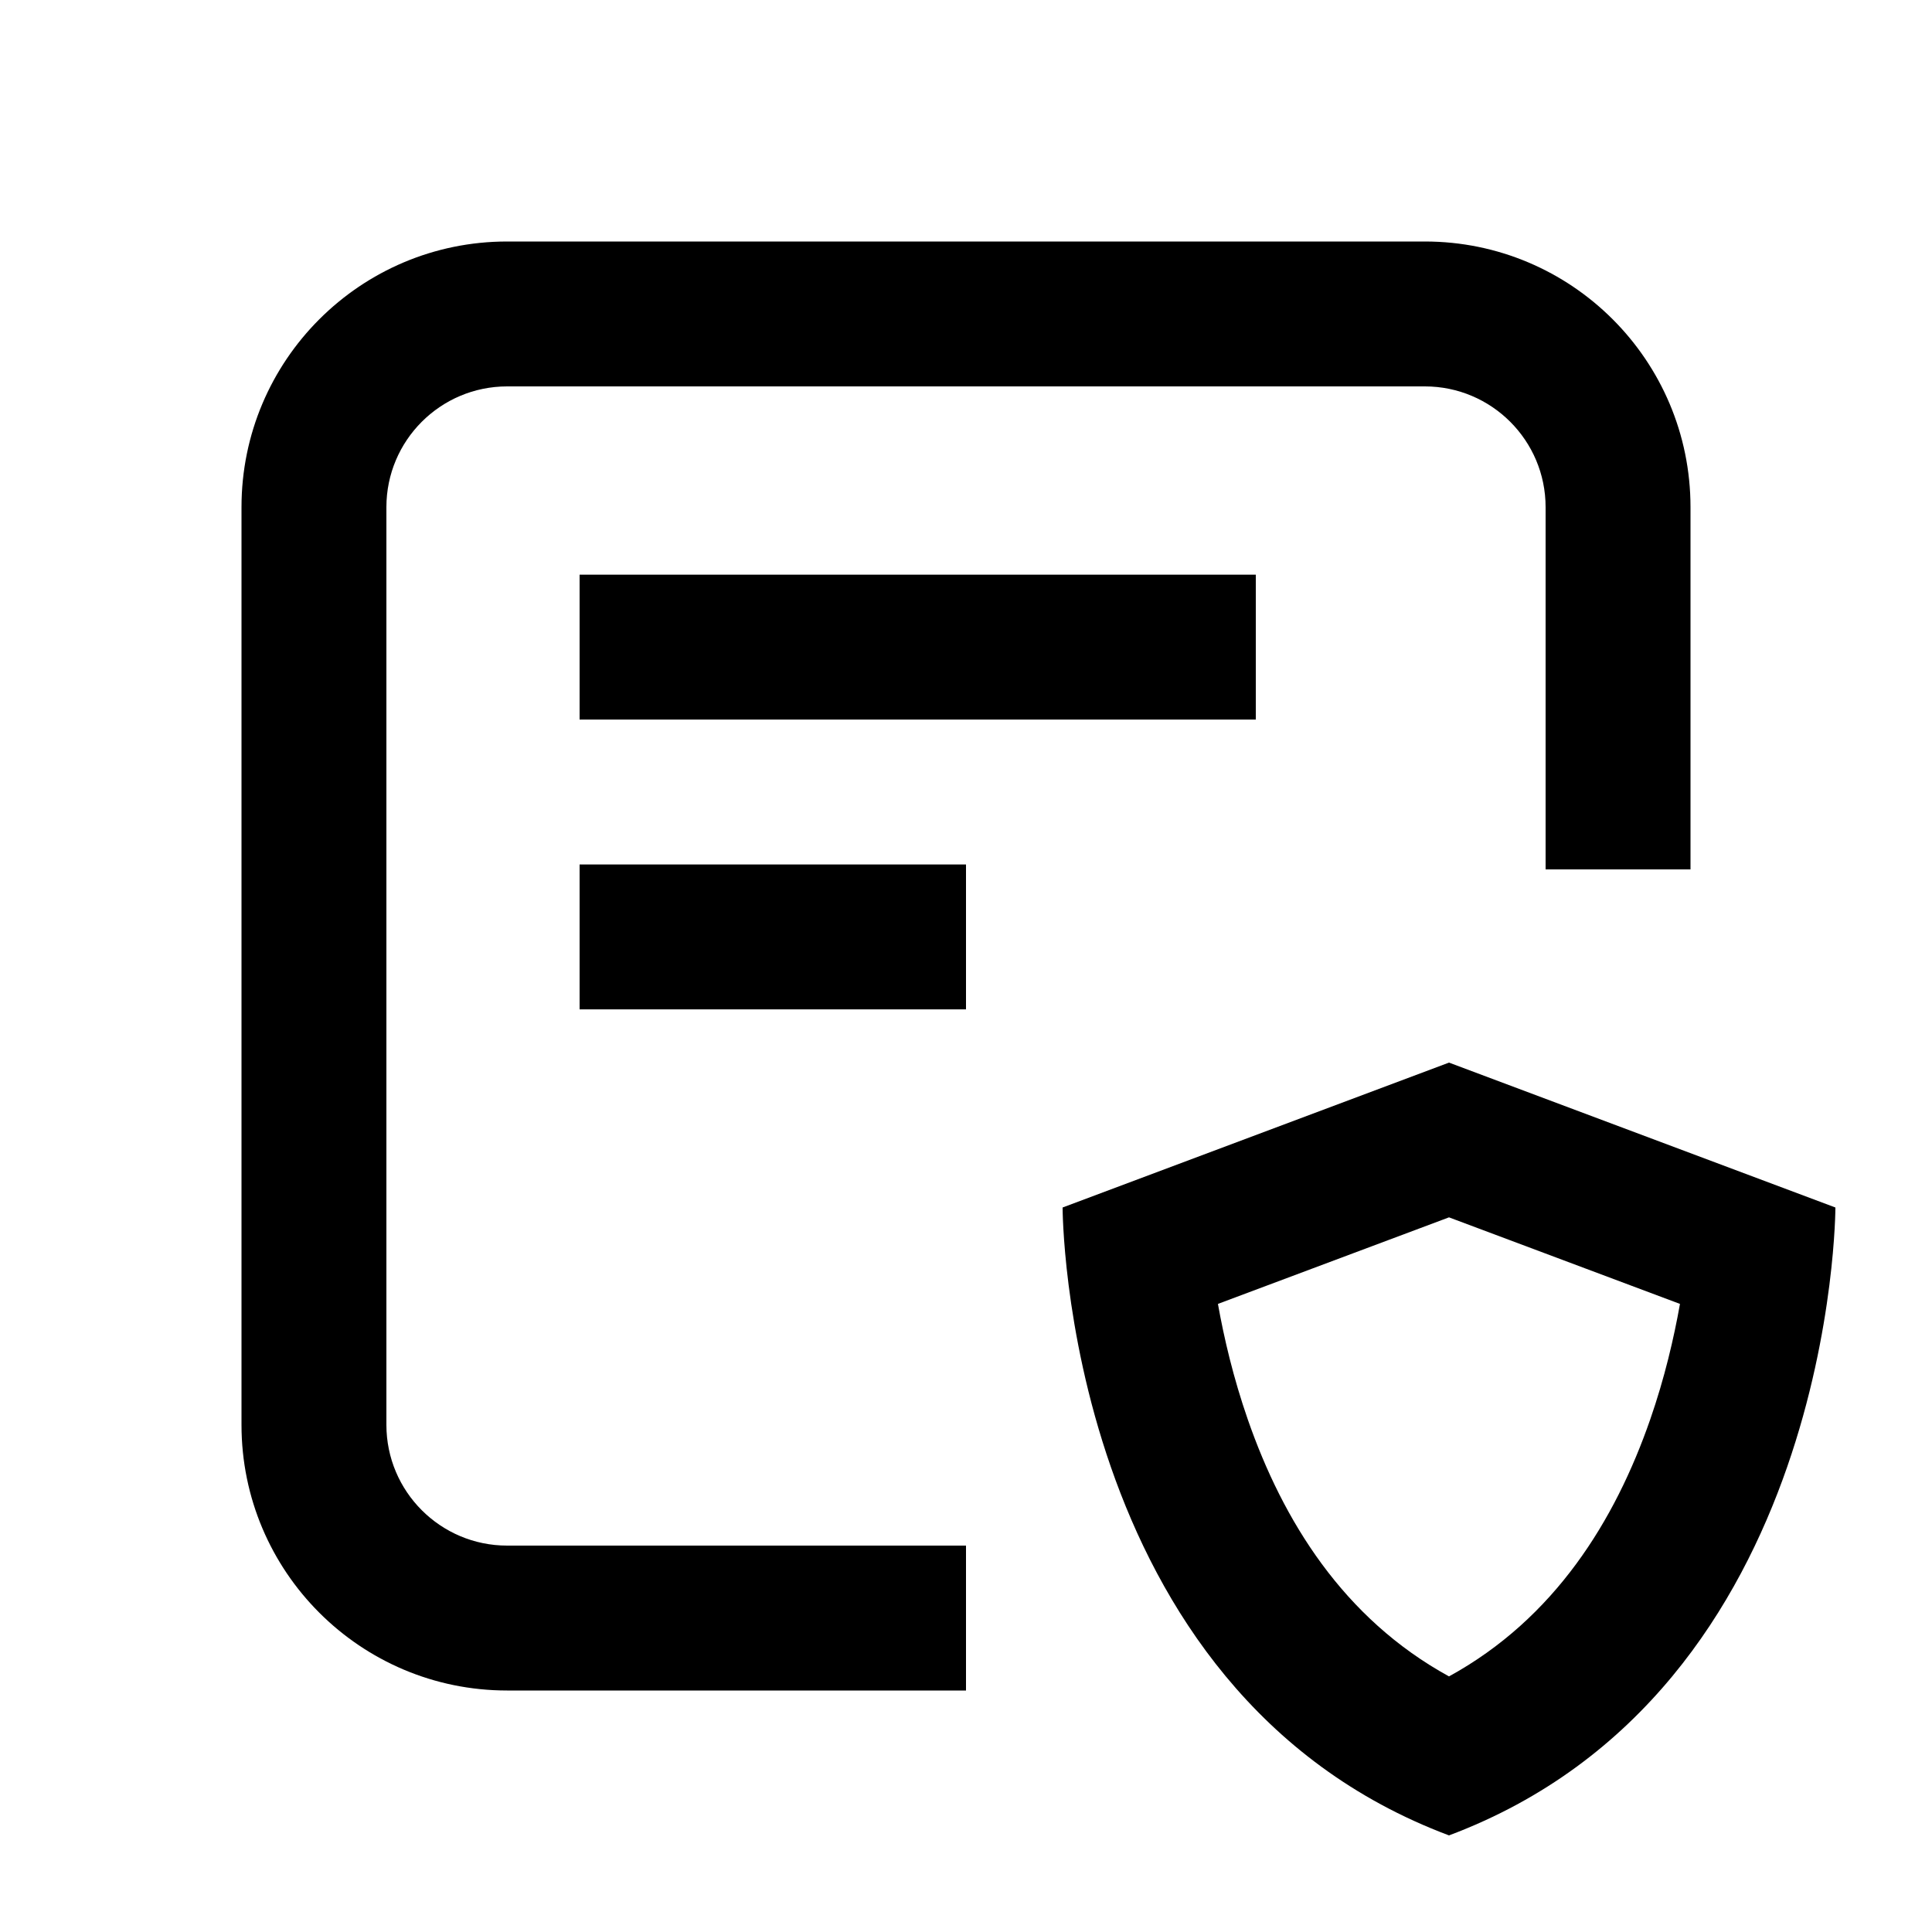
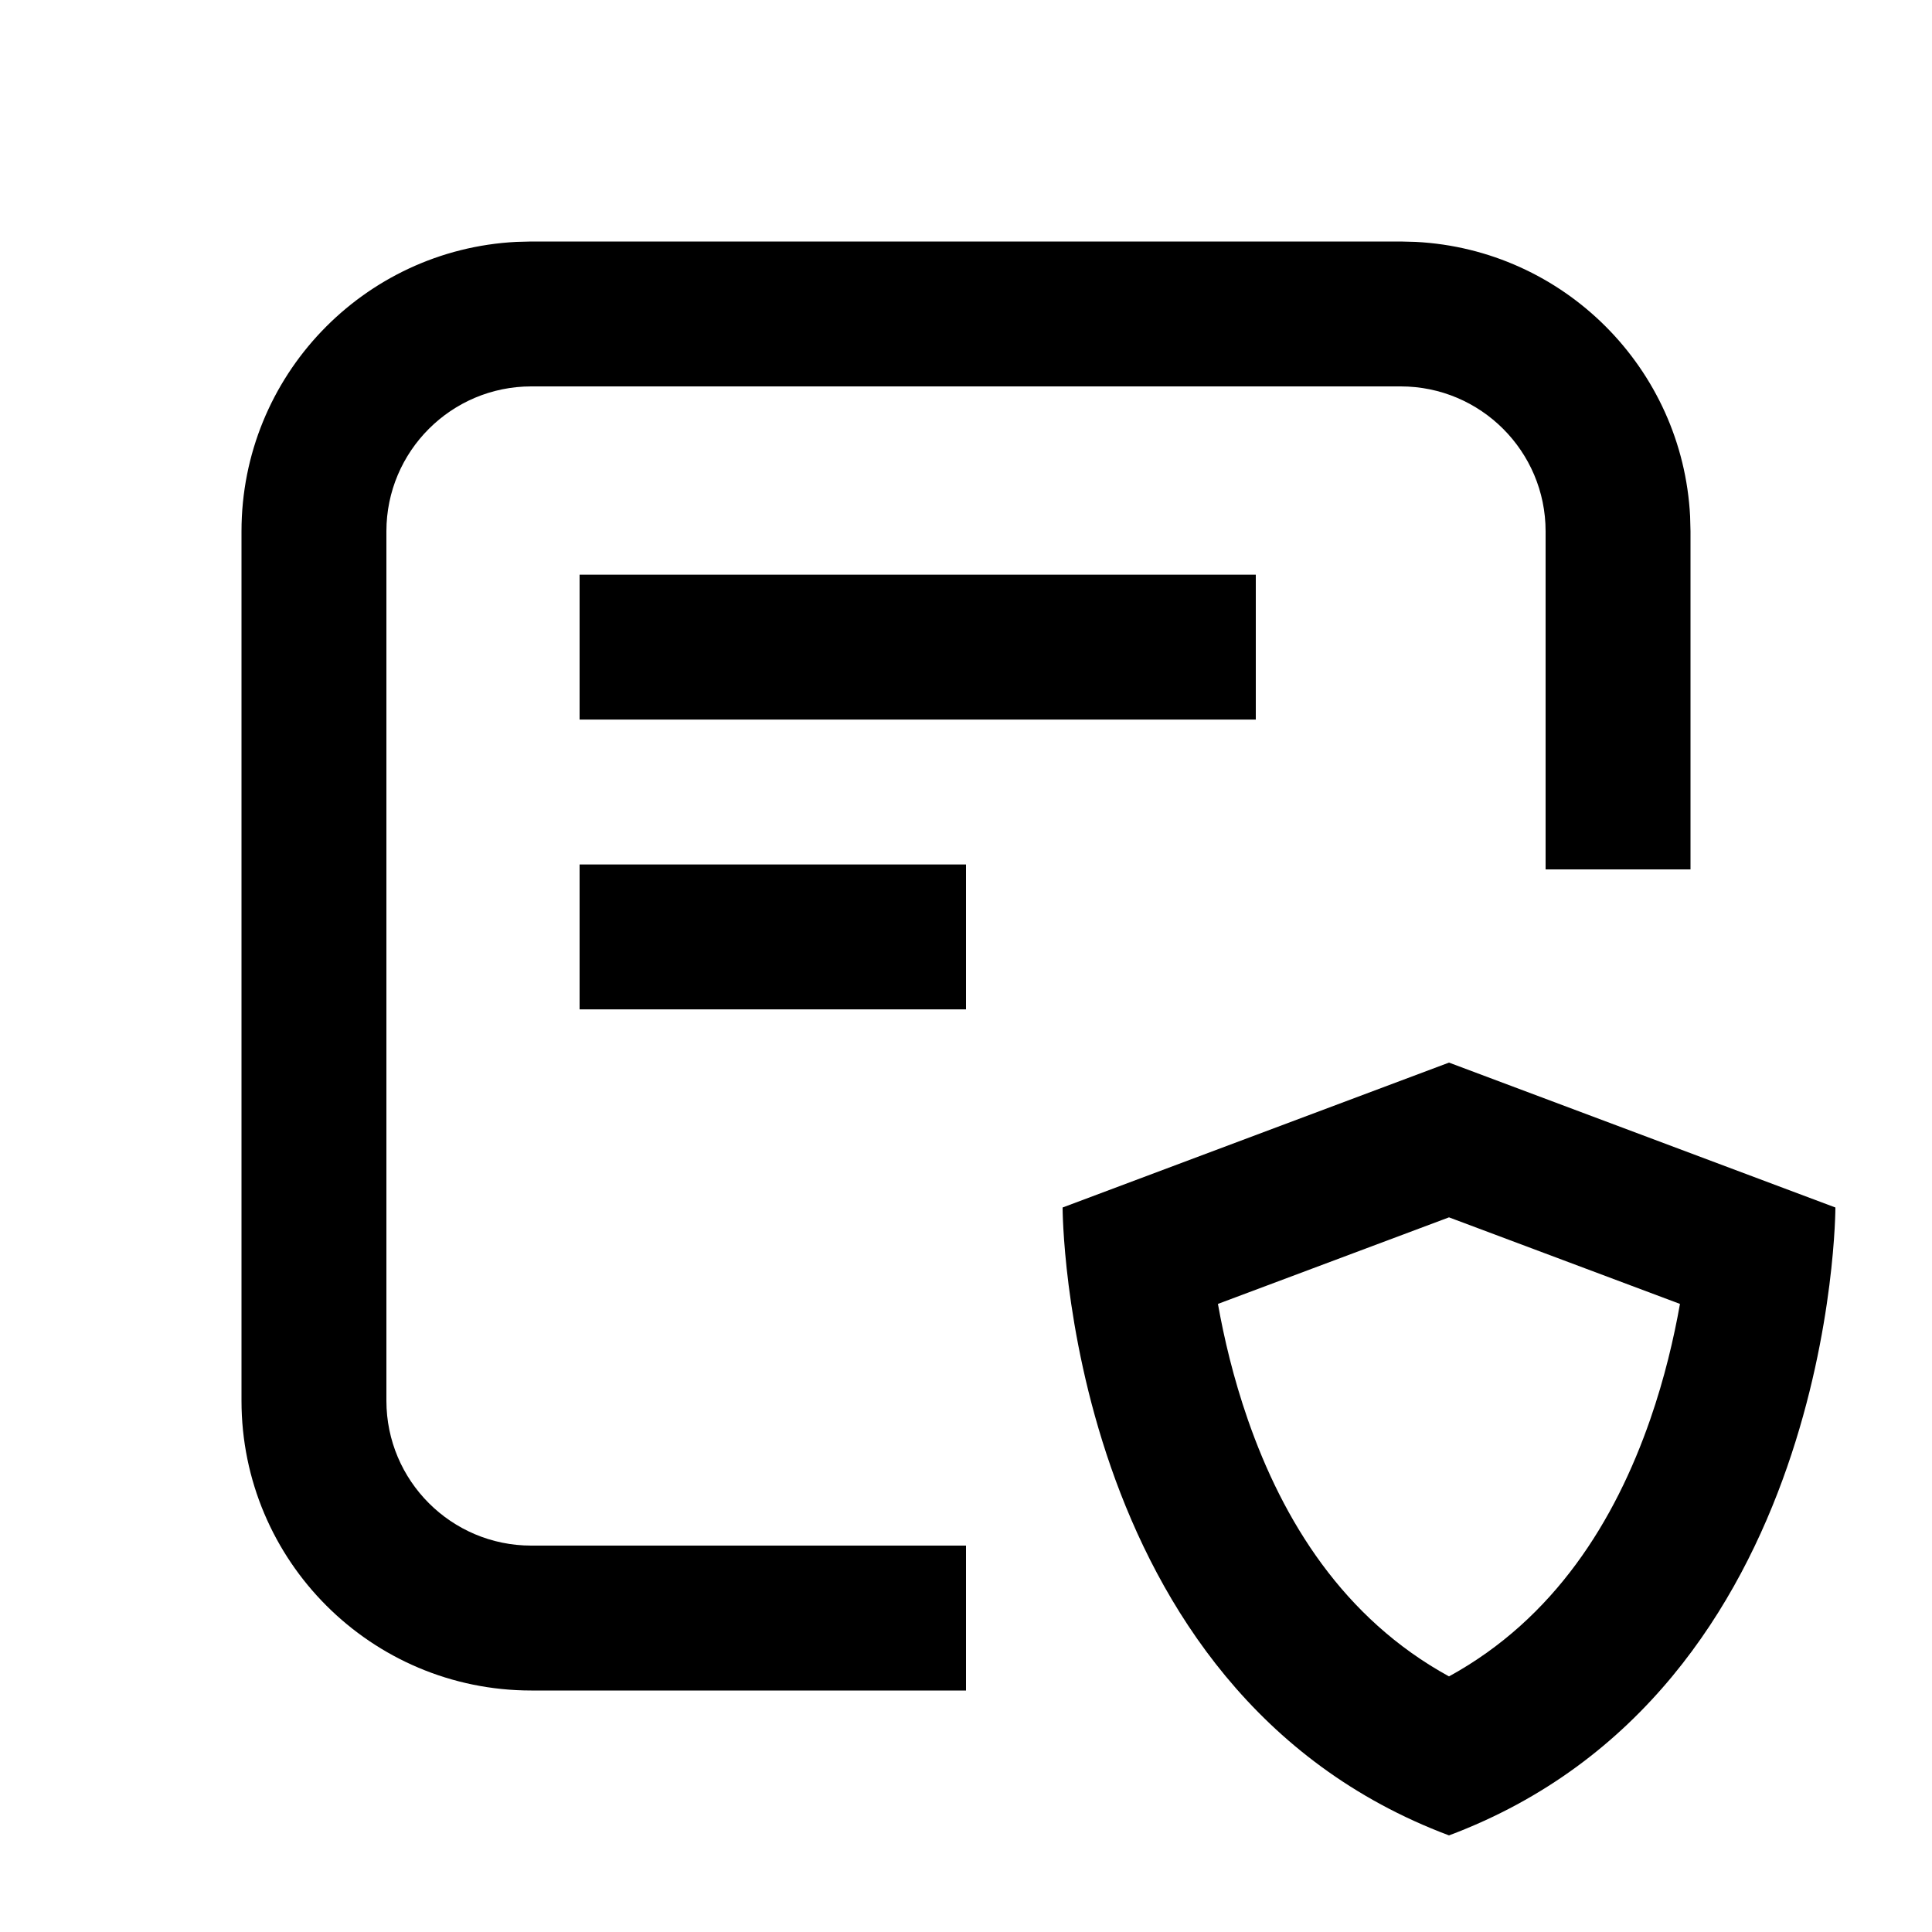
<svg xmlns="http://www.w3.org/2000/svg" width="20" height="20" viewBox="0 0 20 20" fill="none">
  <rect width="20" height="20" fill="none" />
  <path d="M19 12.5C19 12.5 19 17.5 15 19C11 17.5 11 12.5 11 12.5L15 11L19 12.5ZM12.608 13.498C12.671 13.852 12.768 14.265 12.917 14.694C13.28 15.739 13.905 16.754 15 17.354C16.095 16.754 16.72 15.739 17.083 14.694C17.232 14.265 17.328 13.852 17.391 13.498L15 12.602L12.608 13.498Z" fill="#000000" />
-   <path d="M14.75 2.5C16.269 2.5 17.5 3.731 17.5 5.25V9H16V5.25C16 4.56 15.44 4 14.75 4H5.25C4.56 4 4 4.56 4 5.25V14.75C4 15.44 4.56 16 5.25 16H10V17.5H5.25C3.731 17.5 2.5 16.269 2.5 14.75V5.25C2.5 3.731 3.731 2.5 5.25 2.5H14.75Z" fill="#000000" />
+   <path d="M14.654 2.504C16.188 2.582 17.418 3.812 17.496 5.346L17.5 5.5V9H16V5.5C16 4.672 15.328 4 14.5 4H5.5C4.672 4 4 4.672 4 5.5V14.5C4 15.328 4.672 16 5.5 16H10V17.5H5.5C3.843 17.5 2.5 16.157 2.5 14.5V5.5C2.5 3.895 3.761 2.584 5.346 2.504L5.5 2.5H14.5L14.654 2.504Z" fill="#000000" />
  <path d="M10 10.449H6V8.949H10V10.449Z" fill="#000000" />
  <path d="M13 7.449H6V5.949H13V7.449Z" fill="#000000" />
</svg>
